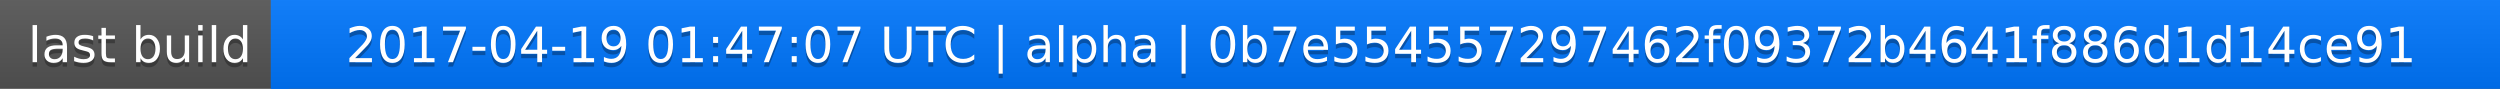
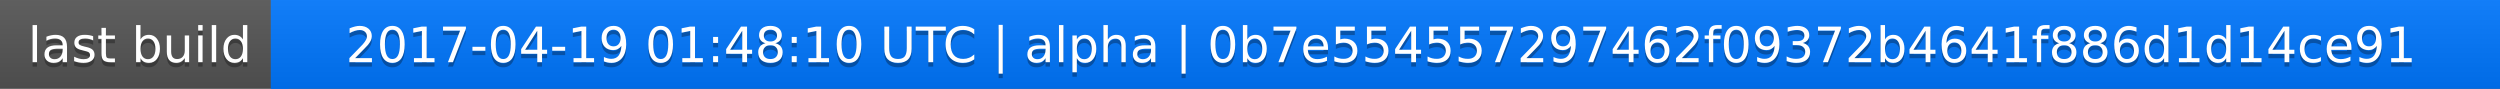
<svg xmlns="http://www.w3.org/2000/svg" width="563" height="20">
  <linearGradient id="a" x2="0" y2="100%">
    <stop offset="0" stop-color="#bbb" stop-opacity=".1" />
    <stop offset="1" stop-opacity=".1" />
  </linearGradient>
  <rect rx="0" width="563" height="20" fill="#555" />
  <rect rx="0" x="61" width="502" height="20" fill="#07f" />
  <path fill="#07f" d="M61 0h4v20h-4z" />
  <rect rx="0" width="563" height="20" fill="url(#a)" />
  <g fill="#fff" text-anchor="middle" font-family="DejaVu Sans,Verdana,Geneva,sans-serif" font-size="11">
    <text x="31.5" y="15" fill="#010101" fill-opacity=".3">last build</text>
    <text x="31.5" y="14">last build</text>
-     <text x="311" y="15" fill="#010101" fill-opacity=".3">2017-04-19 01:47:07 UTC | alpha | 0b7e554557297462f09372b4641f886d1d14ce91</text>
-     <text x="311" y="14">2017-04-19 01:47:07 UTC | alpha | 0b7e554557297462f09372b4641f886d1d14ce91</text>
+     <text x="311" y="15" fill="#010101" fill-opacity=".3">2017-04-19 01:48:10 UTC | alpha | 0b7e554557297462f09372b4641f886d1d14ce91</text>
+     <text x="311" y="14">2017-04-19 01:48:10 UTC | alpha | 0b7e554557297462f09372b4641f886d1d14ce91</text>
  </g>
</svg>
